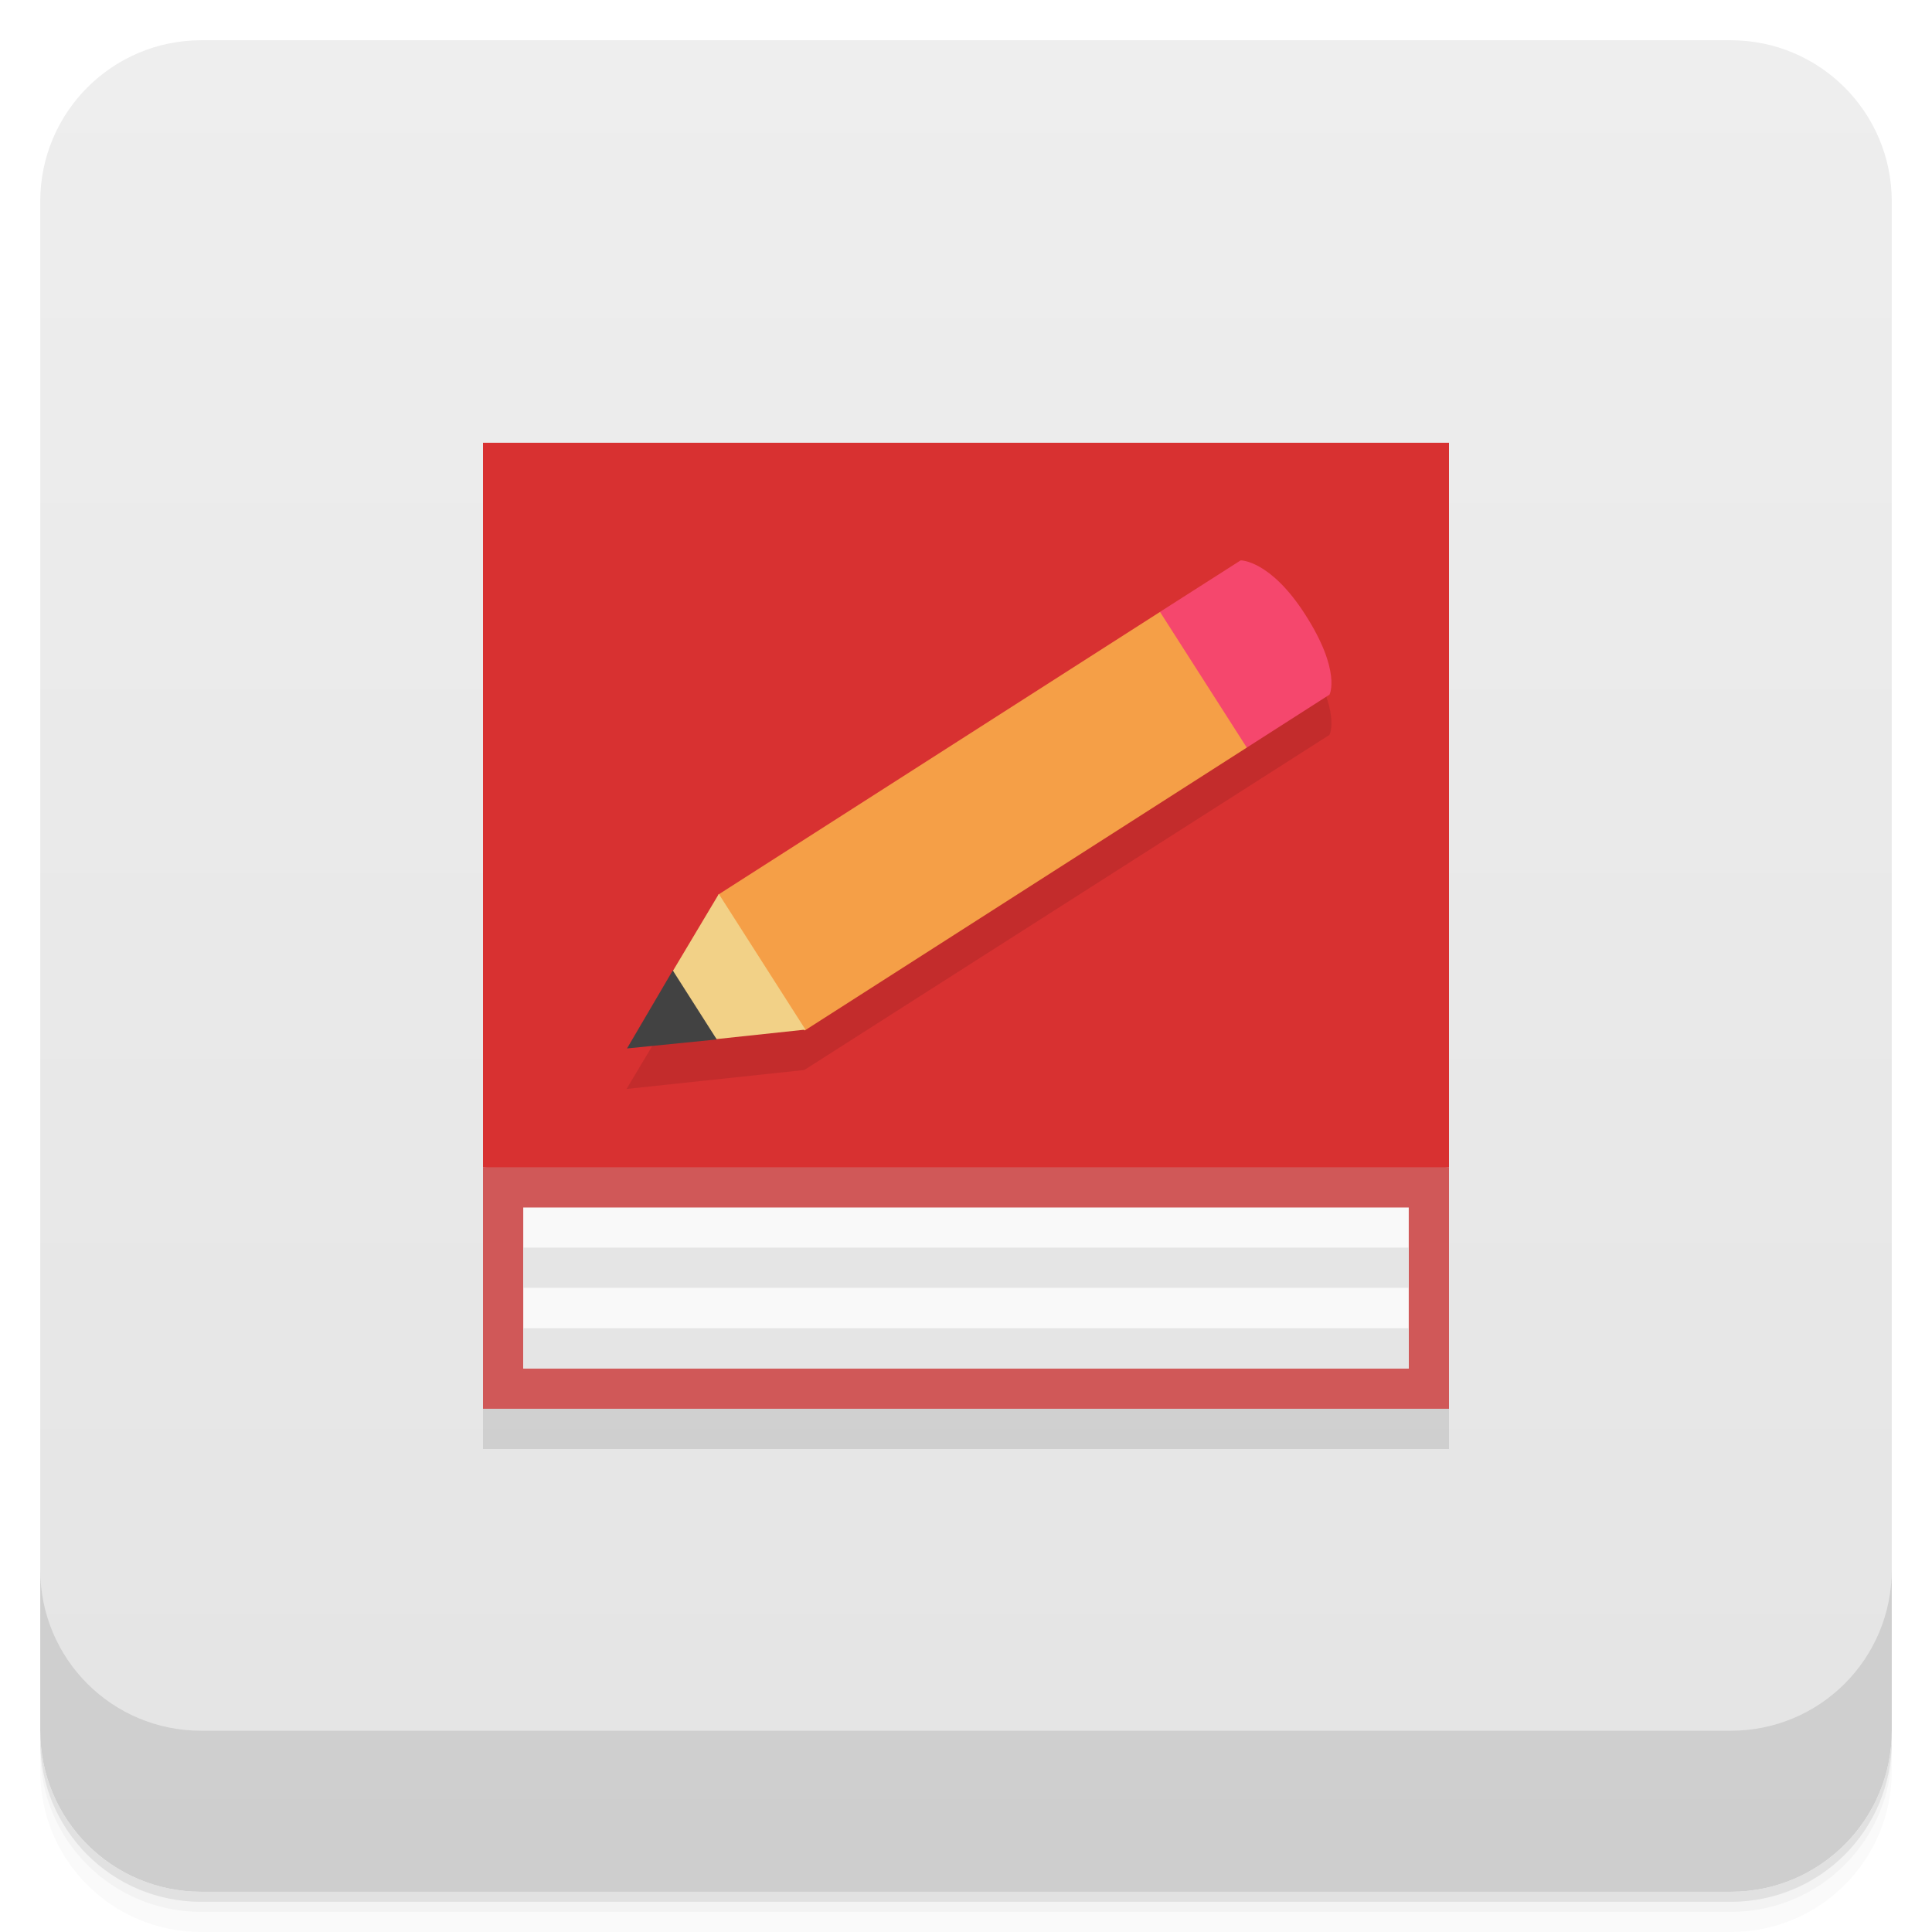
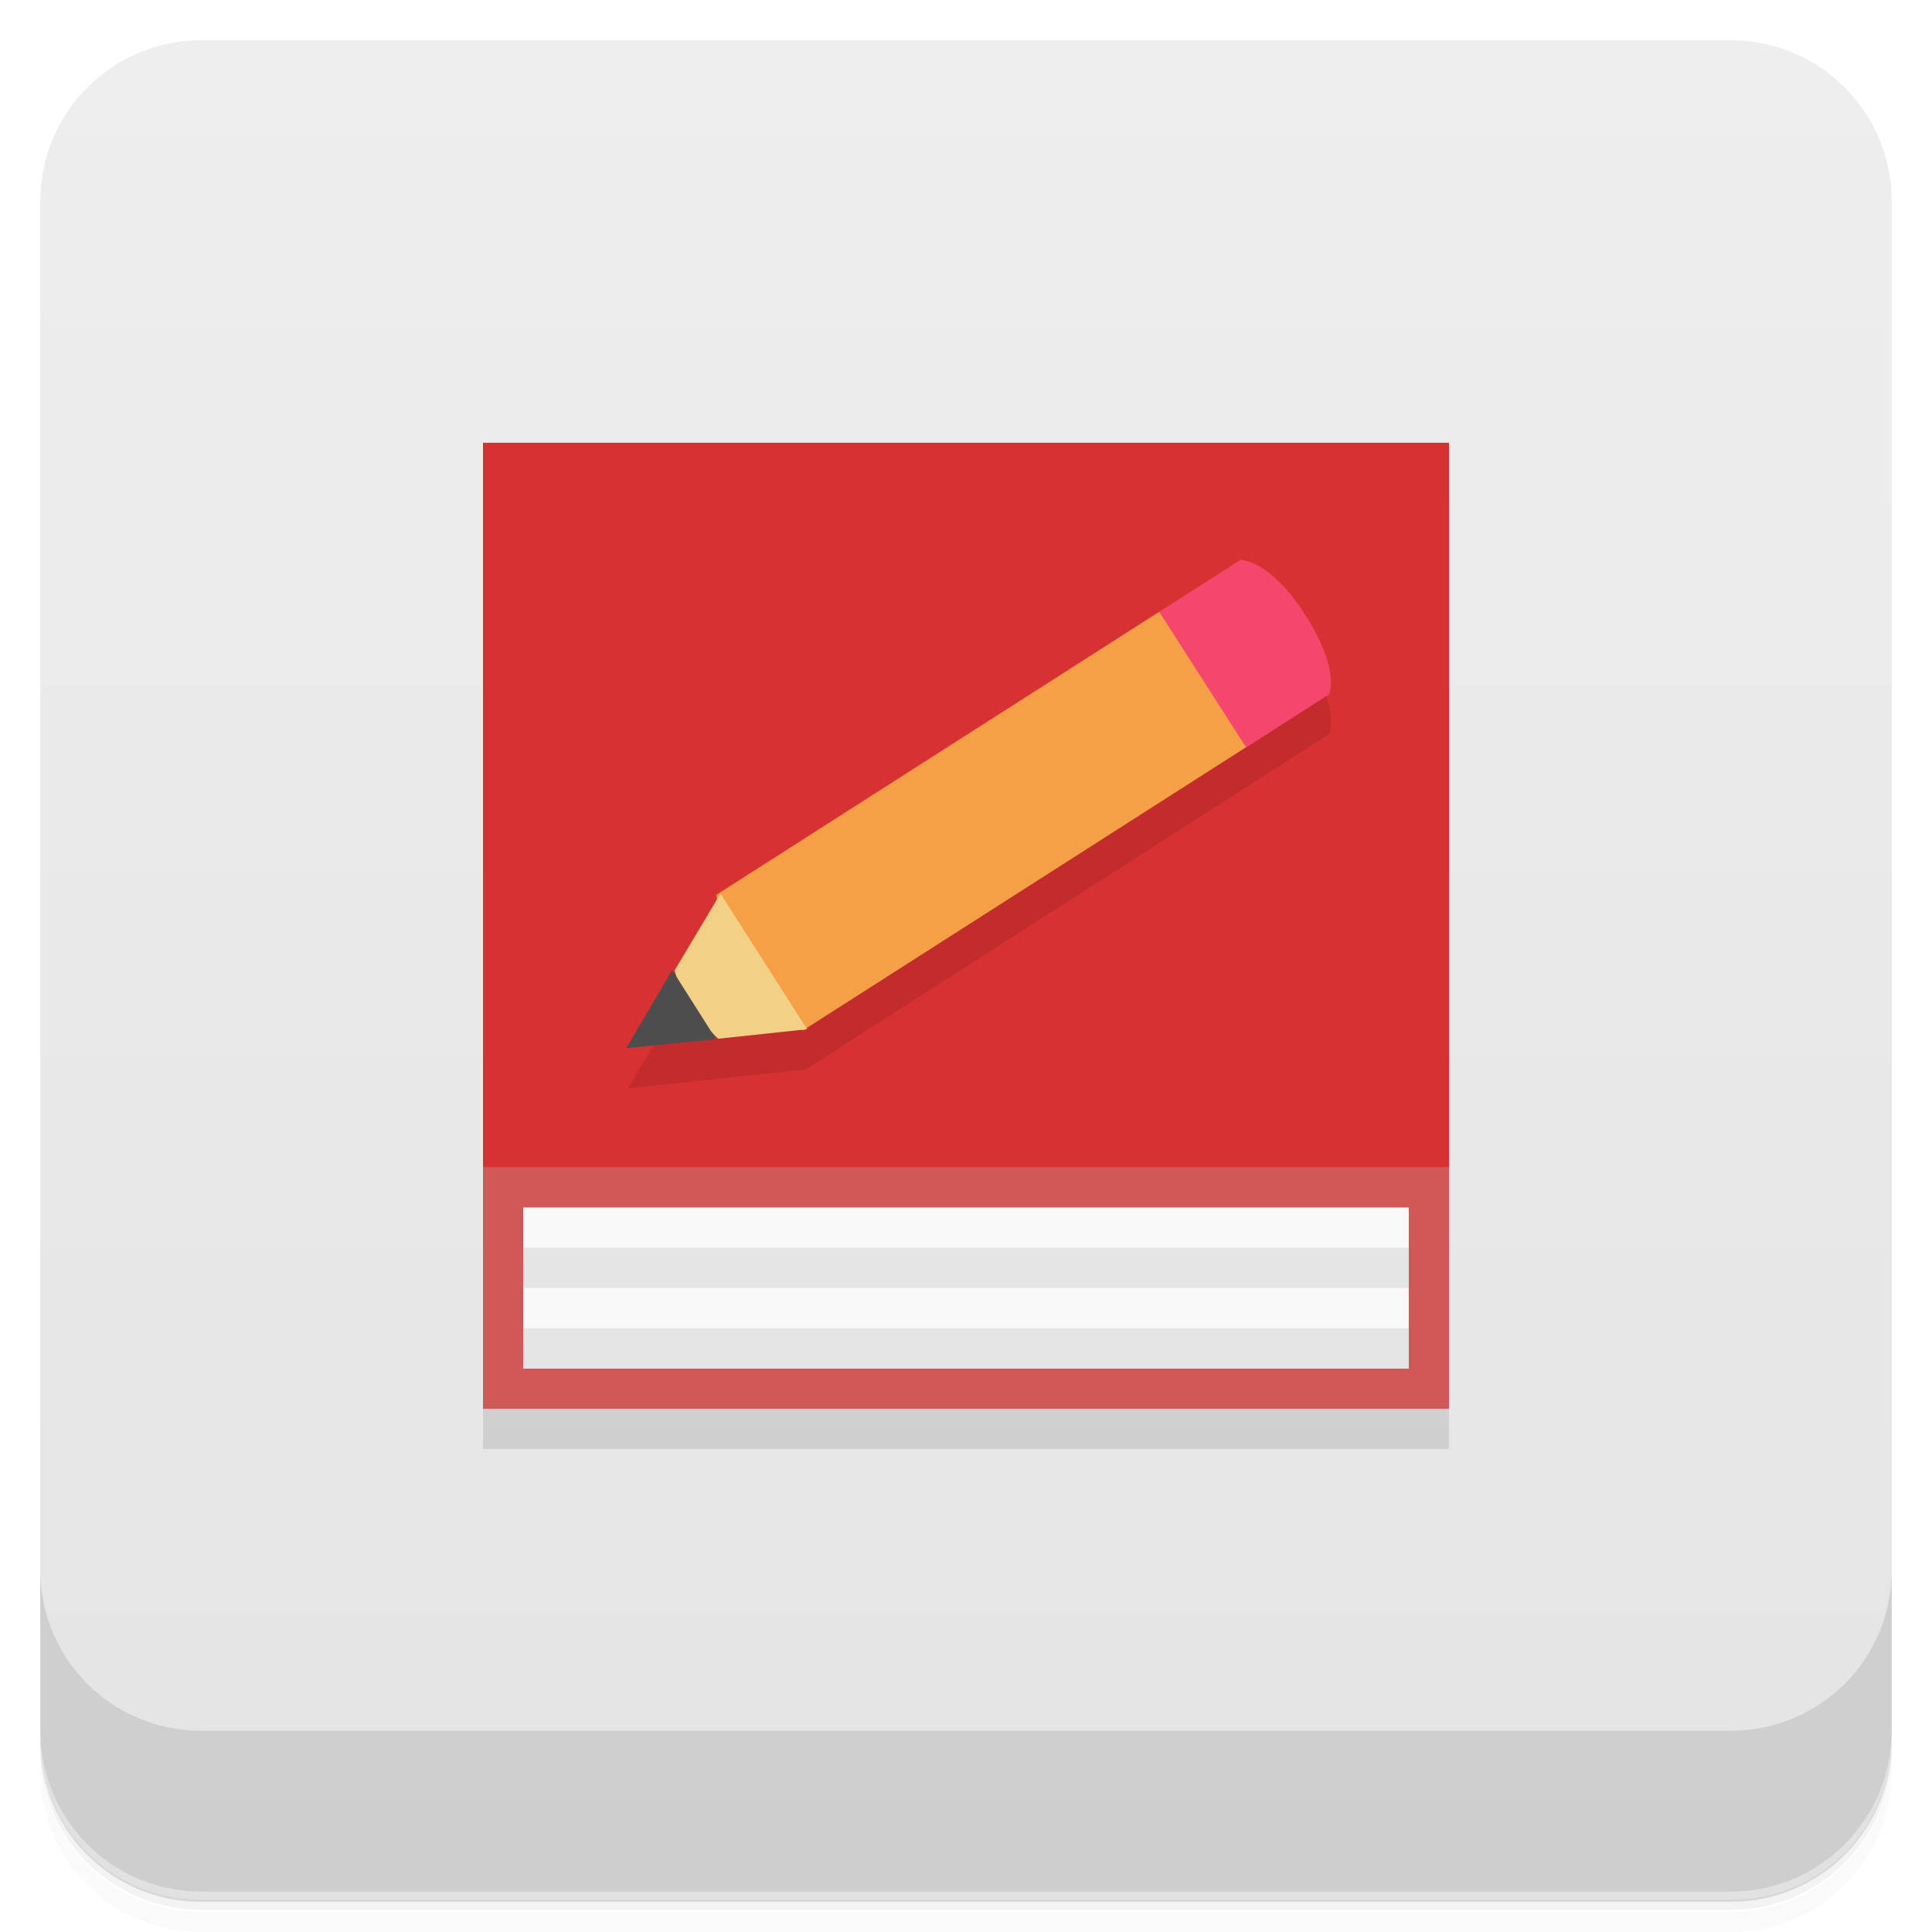
<svg xmlns="http://www.w3.org/2000/svg" version="1.1" viewBox="0 0 48 48">
  <defs>
    <linearGradient id="bg" x2="0" y1="1" y2="47" gradientUnits="userSpaceOnUse">
      <stop style="stop-color:#eee" offset="0" />
      <stop style="stop-color:#e4e4e4" offset="1" />
    </linearGradient>
  </defs>
-   <path d="m1 43v0.25c0 2.216 1.784 4 4 4h38c2.216 0 4-1.784 4-4v-0.25c0 2.216-1.784 4-4 4h-38c-2.216 0-4-1.784-4-4zm0 0.5v0.5c0 2.216 1.784 4 4 4h38c2.216 0 4-1.784 4-4v-0.5c0 2.216-1.784 4-4 4h-38c-2.216 0-4-1.784-4-4z" style="opacity:.02" />
-   <path d="m1 43.25v0.25c0 2.216 1.784 4 4 4h38c2.216 0 4-1.784 4-4v-0.25c0 2.216-1.784 4-4 4h-38c-2.216 0-4-1.784-4-4z" style="opacity:.05" />
-   <path d="m1 43v0.25c0 2.216 1.784 4 4 4h38c2.216 0 4-1.784 4-4v-0.25c0 2.216-1.784 4-4 4h-38c-2.216 0-4-1.784-4-4z" style="opacity:.1" />
+   <path d="m1 43v0.25c0 2.22 1.78 4 4 4h38c2.22 0 4-1.78 4-4v-0.25c0 2.22-1.78 4-4 4h-38c-2.22 0-4-1.78-4-4zm0 0.5v0.5c0 2.22 1.78 4 4 4h38c2.22 0 4-1.78 4-4v-0.5c0 2.22-1.78 4-4 4h-38c-2.22 0-4-1.78-4-4z" style="opacity:.02" />
+   <path d="m1 43.2v0.25c0 2.22 1.78 4 4 4h38c2.22 0 4-1.78 4-4v-0.25c0 2.22-1.78 4-4 4h-38c-2.22 0-4-1.78-4-4z" style="opacity:.05" />
+   <path d="m1 43v0.25c0 2.22 1.78 4 4 4h38c2.22 0 4-1.78 4-4v-0.25c0 2.22-1.78 4-4 4h-38c-2.22 0-4-1.78-4-4z" style="opacity:.1" />
  <rect x="1" y="1" width="46" height="46" rx="4" style="fill:url(#bg)" />
-   <path d="m1 39v4c0 2.216 1.784 4 4 4h38c2.216 0 4-1.784 4-4v-4c0 2.216-1.784 4-4 4h-38c-2.216 0-4-1.784-4-4z" style="opacity:.1" />
-   <g transform="translate(-1,-1)">
-     <g transform="translate(1,1)">
-       <g style="opacity:.1">
-         <path d="m12 12v24h24v-24" style="fill-rule:evenodd" />
-       </g>
-     </g>
-   </g>
+   <path d="m1 39v4c0 2.22 1.78 4 4 4h38c2.22 0 4-1.78 4-4v-4c0 2.22-1.78 4-4 4h-38c-2.22 0-4-1.78-4-4z" style="opacity:.1" />
+   <path d="m12 12v24h24v-24" style="opacity:.1" />
  <path d="m12 29v6h24v-6l-12-1z" style="fill:#d05858" />
  <path d="m13 30v4h22v-4" style="fill:#f9f9f9" />
  <path d="m12 11v18h24v-18" style="fill:#d83131" />
-   <path d="m30.824 14.922c-2.19e-4 1.25e-4 -12.961 8.295-12.961 8.295l-2.297 3.838 4.416-0.471 13.049-8.326s0.301-0.578-0.602-1.988c-0.871-1.359-1.605-1.348-1.605-1.348z" style="opacity:.1" />
-   <path d="m13 30.996v1h22v-1zm0 2.004v1h22v-1z" style="fill:#e5e5e5" />
-   <path d="m28.82 15.203-10.98 7.027 0.16 1.77 1.994 1.602 10.982-7.028 0.024-2.574z" style="fill:#f59f47" />
-   <path d="m28.82 15.203 2.156 3.371 2.055-1.316s0.301-0.578-0.602-1.988c-0.871-1.359-1.605-1.348-1.605-1.348l-2 1.277" style="fill:#f5476d" />
-   <path d="m17.859 22.211-1.139 1.908 0.279 0.881 0.803 0.816 2.209-0.236z" style="fill:#f2d187" />
-   <path d="m16.715 24.11-1.137 1.938 2.23-0.223" style="fill:#424242" />
+   <path d="m17.9 23.2-2.3 3.84 4.42-0.471 13-8.33s0.301-0.578-0.602-1.99z" style="opacity:.1" />
+   <path d="m13 31v1h22v-1zm0 2v1h22v-1z" style="fill:#e5e5e5" />
+   <path d="m28.8 15.2-11 7.03 0.16 1.77 1.99 1.6 11-7.03 0.024-2.57z" style="fill:#f59f47" />
+   <path d="m28.8 15.2 2.16 3.37 2.06-1.32s0.301-0.578-0.602-1.99c-0.871-1.36-1.6-1.35-1.6-1.35l-2 1.28" style="fill:#f5476d" />
+   <path d="m17.9 22.2-1.14 1.91 0.279 0.881 0.803 0.816 2.21-0.236z" style="fill:#f2d187" />
+   <path d="m16.7 24.1-1.14 1.94 2.23-0.223" style="fill:#4d4d4d" />
</svg>
